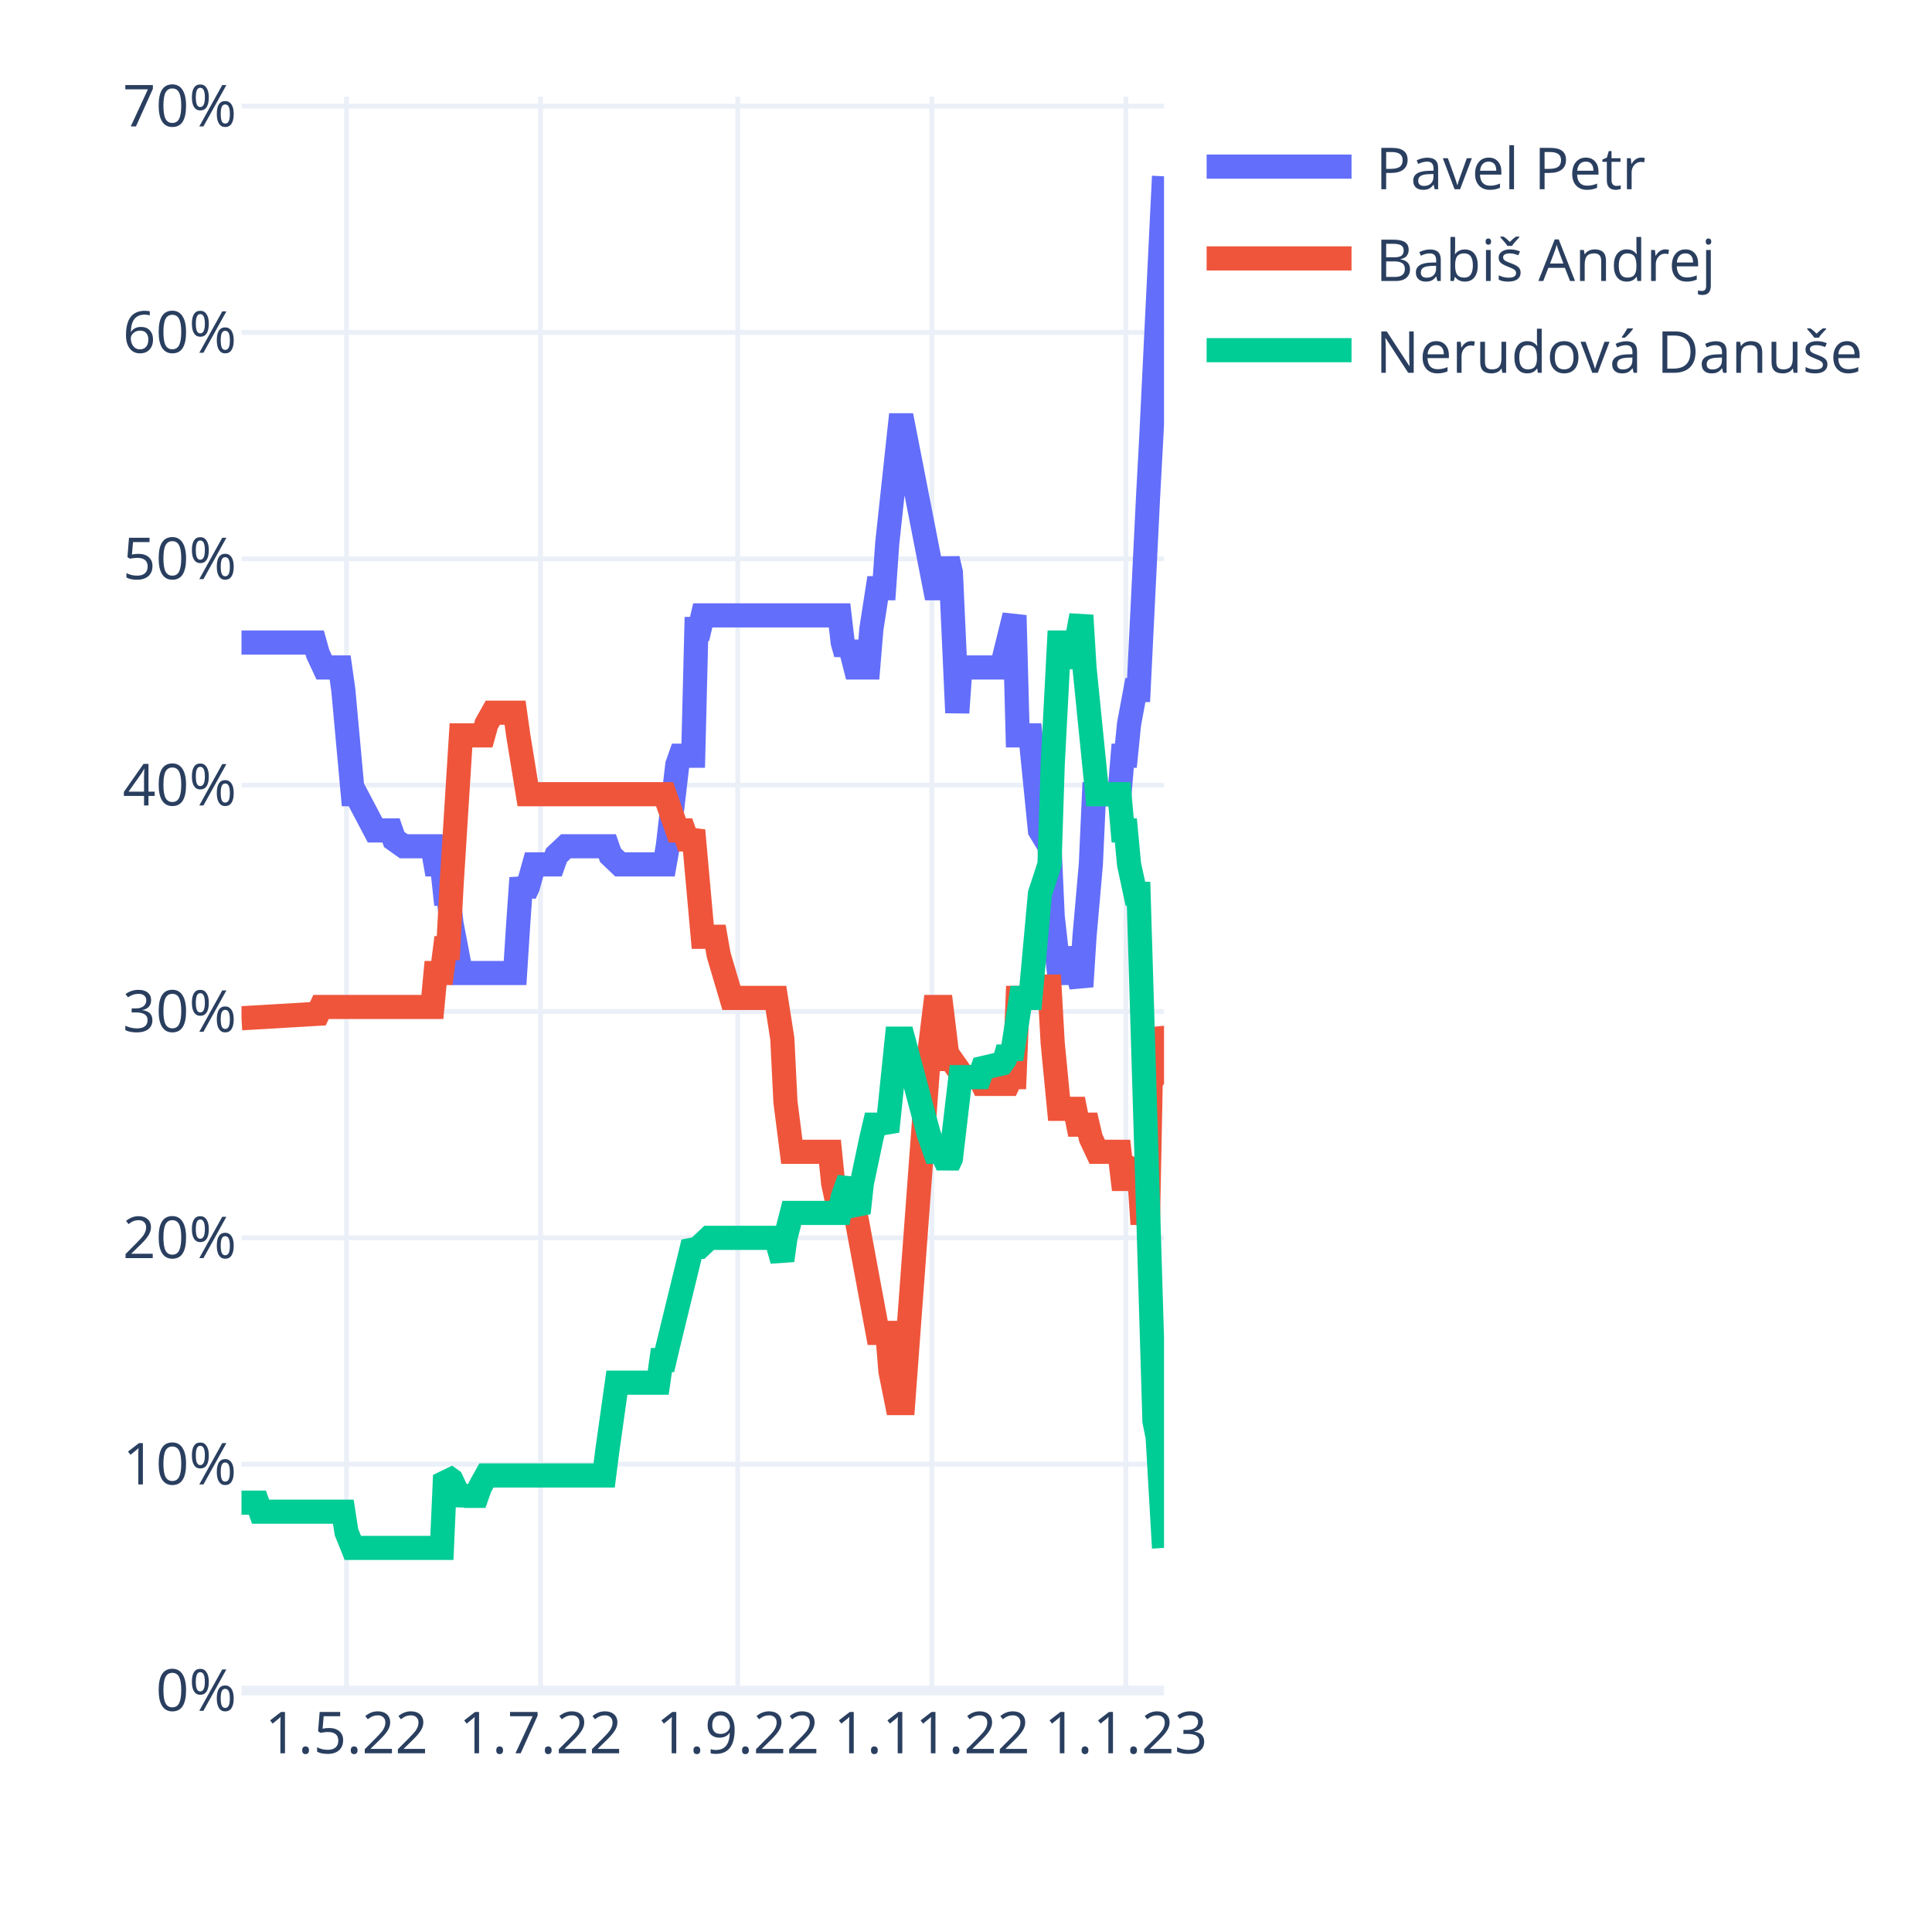
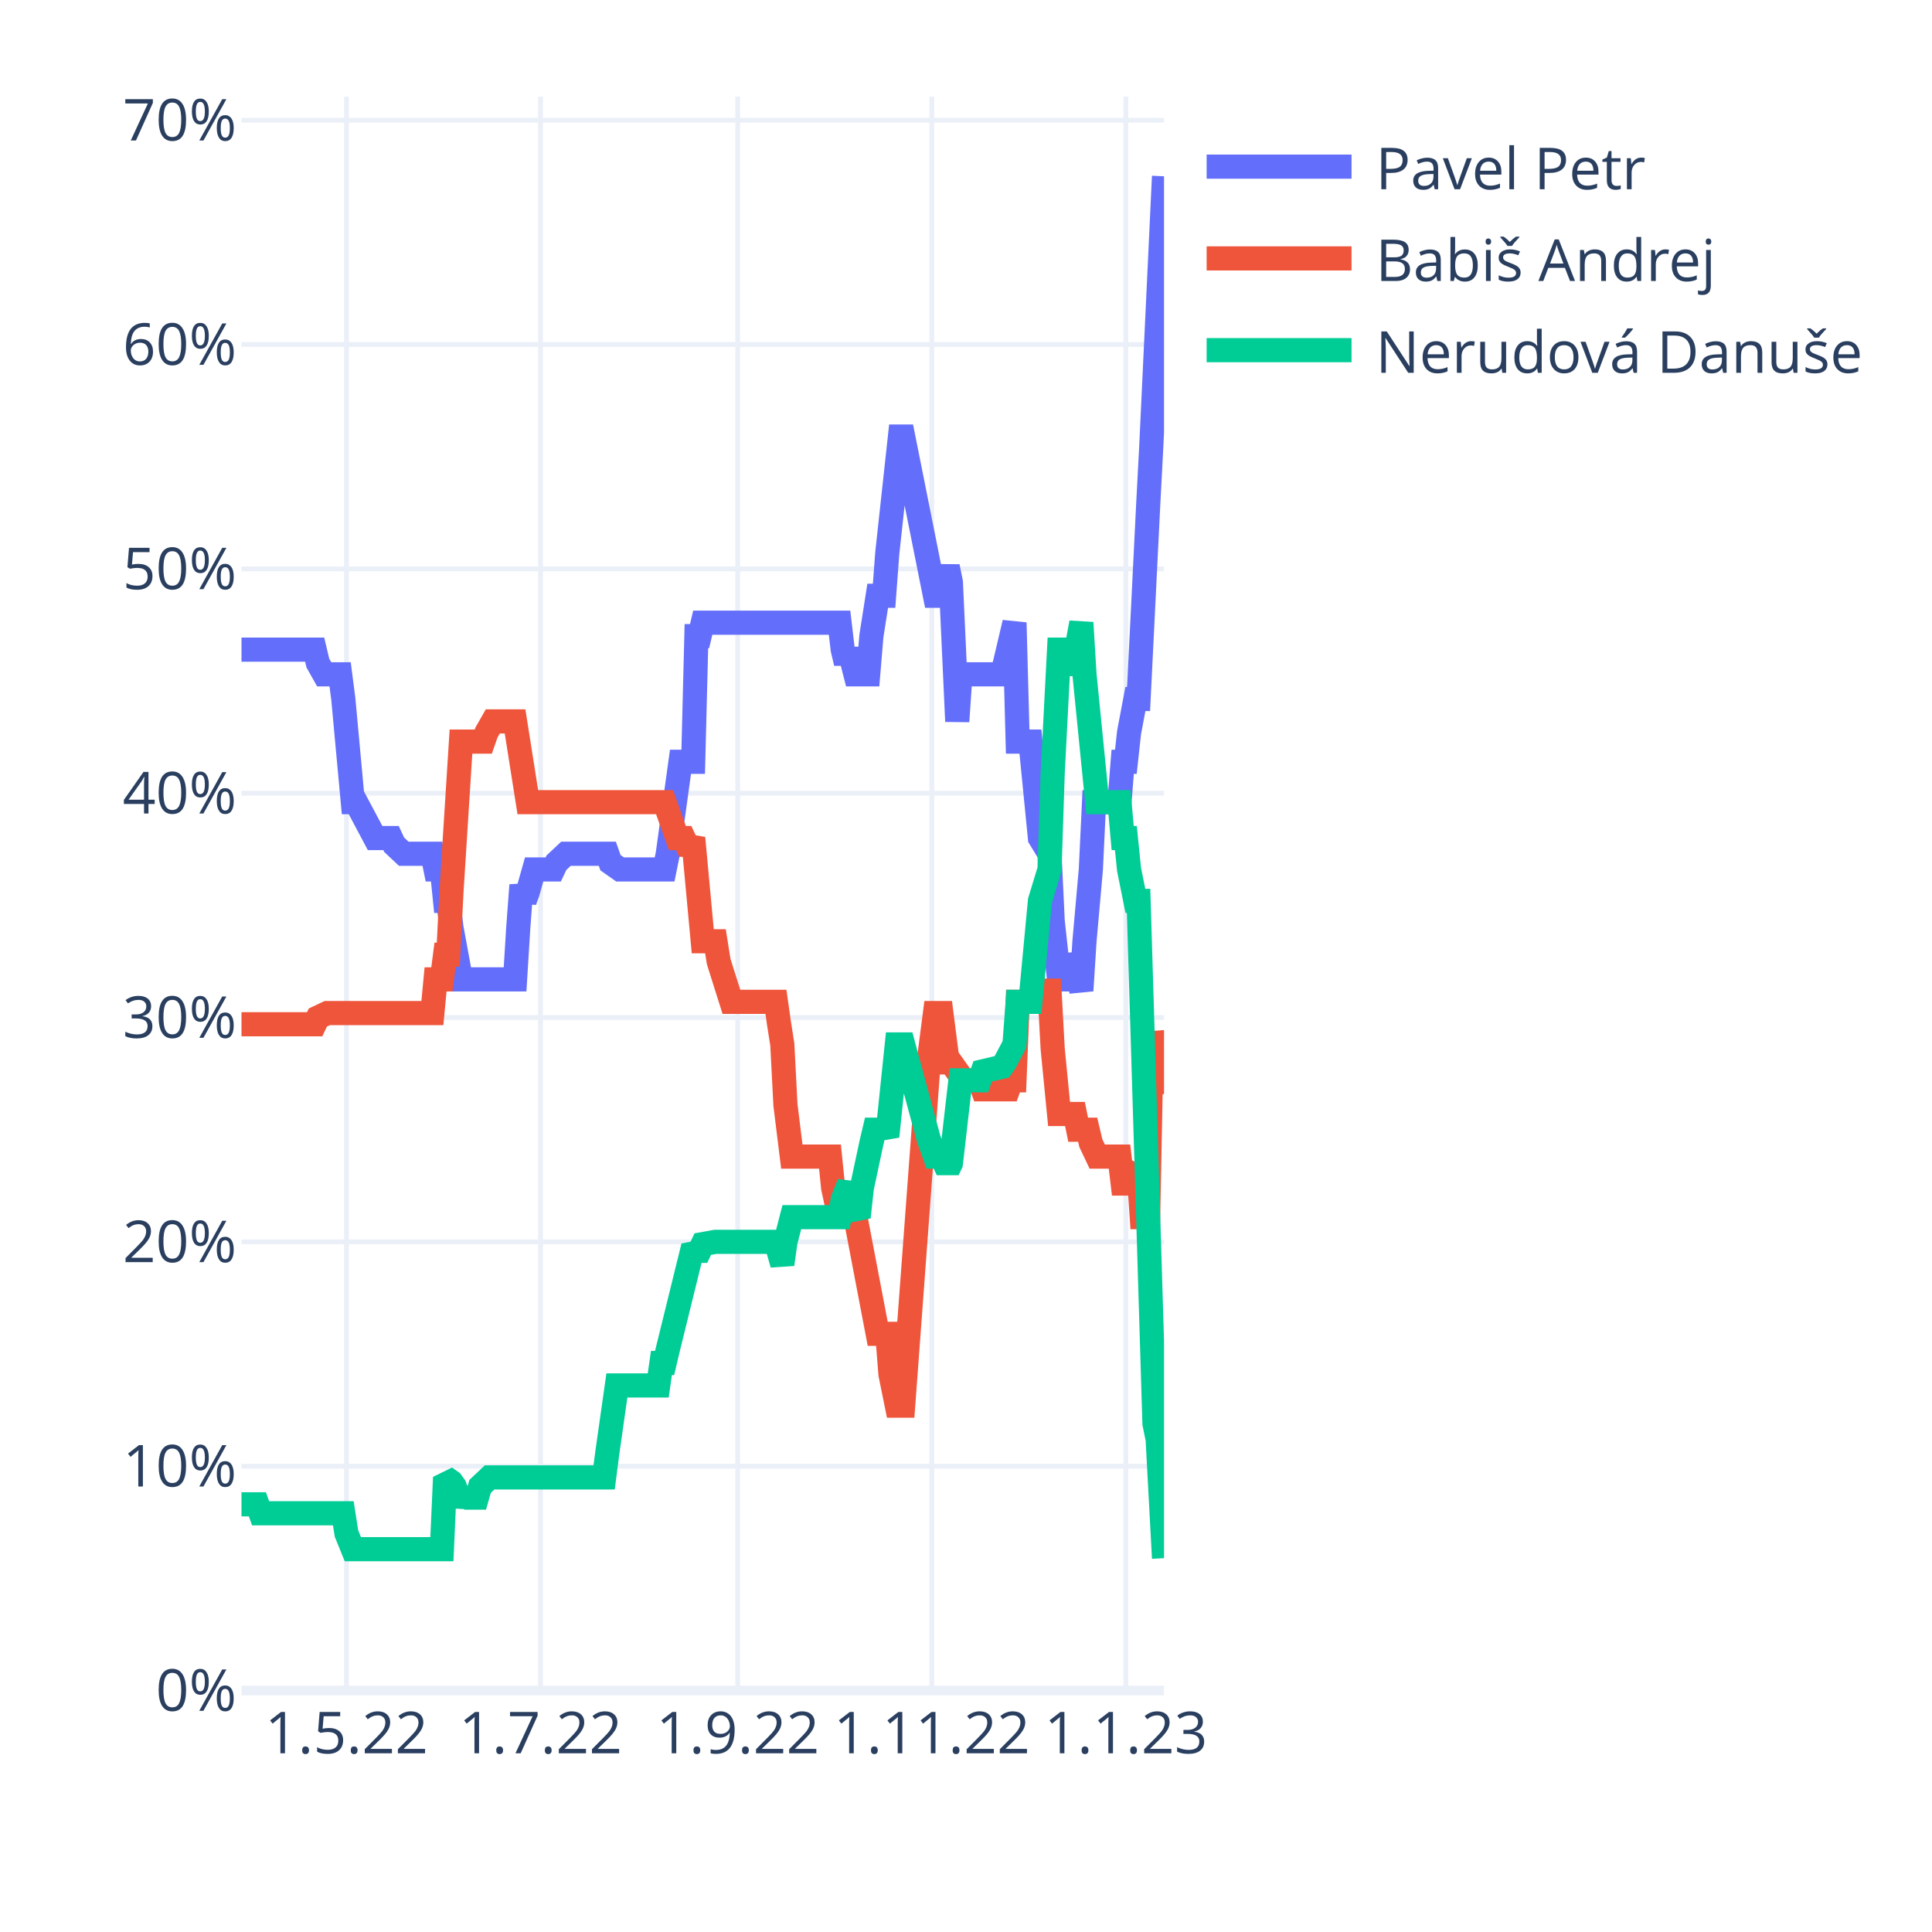
<svg xmlns="http://www.w3.org/2000/svg" class="main-svg" width="400" height="400" style="" viewBox="0 0 400 400">
  <rect x="0" y="0" width="400" height="400" style="fill: rgb(255, 255, 255); fill-opacity: 1;" />
-   <defs id="defs-f2ffd0">
+   <defs id="defs-d82dba">
    <g class="clips">
-       <clipPath id="clipf2ffd0xyplot" class="plotclip">
+       <clipPath id="clipd82dbaxyplot" class="plotclip">
        <rect width="191" height="330" />
      </clipPath>
-       <clipPath class="axesclip" id="clipf2ffd0x">
+       <clipPath class="axesclip" id="clipd82dbax">
        <rect x="50" y="0" width="191" height="400" />
      </clipPath>
-       <clipPath class="axesclip" id="clipf2ffd0y">
+       <clipPath class="axesclip" id="clipd82dbay">
        <rect x="0" y="20" width="400" height="330" />
      </clipPath>
-       <clipPath class="axesclip" id="clipf2ffd0xy">
+       <clipPath class="axesclip" id="clipd82dbaxy">
        <rect x="50" y="20" width="191" height="330" />
      </clipPath>
    </g>
    <g class="gradients" />
    <g class="patterns" />
  </defs>
  <g class="bglayer" />
  <g class="layer-below">
    <g class="imagelayer" />
    <g class="shapelayer" />
  </g>
  <g class="cartesianlayer">
    <g class="subplot xy">
      <g class="layer-subplot">
        <g class="shapelayer" />
        <g class="imagelayer" />
      </g>
      <g class="minor-gridlayer">
        <g class="x" />
        <g class="y" />
      </g>
      <g class="gridlayer">
        <g class="x">
          <path class="xgrid crisp" transform="translate(71.73,0)" d="M0,20v330" style="stroke: rgb(235, 240, 248); stroke-opacity: 1; stroke-width: 1px;" />
          <path class="xgrid crisp" transform="translate(111.91,0)" d="M0,20v330" style="stroke: rgb(235, 240, 248); stroke-opacity: 1; stroke-width: 1px;" />
          <path class="xgrid crisp" transform="translate(152.74,0)" d="M0,20v330" style="stroke: rgb(235, 240, 248); stroke-opacity: 1; stroke-width: 1px;" />
          <path class="xgrid crisp" transform="translate(192.92,0)" d="M0,20v330" style="stroke: rgb(235, 240, 248); stroke-opacity: 1; stroke-width: 1px;" />
          <path class="xgrid crisp" transform="translate(233.1,0)" d="M0,20v330" style="stroke: rgb(235, 240, 248); stroke-opacity: 1; stroke-width: 1px;" />
        </g>
        <g class="y">
-           <path class="ygrid crisp" transform="translate(0,303.14)" d="M50,0h191" style="stroke: rgb(235, 240, 248); stroke-opacity: 1; stroke-width: 1px;" />
-           <path class="ygrid crisp" transform="translate(0,256.28)" d="M50,0h191" style="stroke: rgb(235, 240, 248); stroke-opacity: 1; stroke-width: 1px;" />
-           <path class="ygrid crisp" transform="translate(0,209.42)" d="M50,0h191" style="stroke: rgb(235, 240, 248); stroke-opacity: 1; stroke-width: 1px;" />
-           <path class="ygrid crisp" transform="translate(0,162.56)" d="M50,0h191" style="stroke: rgb(235, 240, 248); stroke-opacity: 1; stroke-width: 1px;" />
-           <path class="ygrid crisp" transform="translate(0,115.7)" d="M50,0h191" style="stroke: rgb(235, 240, 248); stroke-opacity: 1; stroke-width: 1px;" />
-           <path class="ygrid crisp" transform="translate(0,68.83)" d="M50,0h191" style="stroke: rgb(235, 240, 248); stroke-opacity: 1; stroke-width: 1px;" />
-           <path class="ygrid crisp" transform="translate(0,21.97)" d="M50,0h191" style="stroke: rgb(235, 240, 248); stroke-opacity: 1; stroke-width: 1px;" />
+           <path class="ygrid crisp" transform="translate(0,303.56)" d="M50,0h191" style="stroke: rgb(235, 240, 248); stroke-opacity: 1; stroke-width: 1px;" />
+           <path class="ygrid crisp" transform="translate(0,257.11)" d="M50,0h191" style="stroke: rgb(235, 240, 248); stroke-opacity: 1; stroke-width: 1px;" />
+           <path class="ygrid crisp" transform="translate(0,210.67)" d="M50,0h191" style="stroke: rgb(235, 240, 248); stroke-opacity: 1; stroke-width: 1px;" />
+           <path class="ygrid crisp" transform="translate(0,164.22)" d="M50,0h191" style="stroke: rgb(235, 240, 248); stroke-opacity: 1; stroke-width: 1px;" />
+           <path class="ygrid crisp" transform="translate(0,117.78)" d="M50,0h191" style="stroke: rgb(235, 240, 248); stroke-opacity: 1; stroke-width: 1px;" />
+           <path class="ygrid crisp" transform="translate(0,71.33)" d="M50,0h191" style="stroke: rgb(235, 240, 248); stroke-opacity: 1; stroke-width: 1px;" />
+           <path class="ygrid crisp" transform="translate(0,24.89)" d="M50,0h191" style="stroke: rgb(235, 240, 248); stroke-opacity: 1; stroke-width: 1px;" />
        </g>
      </g>
      <g class="zerolinelayer">
        <path class="yzl zl crisp" transform="translate(0,350)" d="M50,0h191" style="stroke: rgb(235, 240, 248); stroke-opacity: 1; stroke-width: 2px;" />
      </g>
      <path class="xlines-below" />
      <path class="ylines-below" />
      <g class="overlines-below" />
      <g class="xaxislayer-below" />
      <g class="yaxislayer-below" />
      <g class="overaxes-below" />
-       <g class="plot" transform="translate(50,20)" clip-path="url(#clipf2ffd0xyplot)">
+       <g class="plot" transform="translate(50,20)" clip-path="url(#clipd82dbaxyplot)">
        <g class="scatterlayer mlayer">
-           <g class="trace scatter traceb2dc9b" style="stroke-miterlimit: 2; opacity: 1;">
+           <g class="trace scatter trace4c2b7c" style="stroke-miterlimit: 2; opacity: 1;">
            <g class="fills" />
            <g class="errorbars" />
            <g class="lines">
-               <path class="js-line" d="M0,113.03L15.15,113.03L15.81,115.38L17.12,118.19L17.78,118.19L20.42,118.19L21.08,122.87L23.05,144.43L23.71,144.43L27.66,151.93L28.32,151.93L30.96,151.93L31.61,153.8L33.59,155.21L34.25,155.21L39.52,155.21L40.18,158.96L41.49,158.96L42.15,165.05L42.81,165.05L43.47,171.14L45.44,181.45L46.1,181.45L56.64,181.45L57.3,171.14L57.96,161.77L58.62,165.05L59.28,163.64L60.59,158.96L61.25,158.96L64.54,158.96L65.2,157.08L67.18,155.21L67.84,155.21L75.74,155.21L76.4,157.08L78.38,158.96L79.03,158.96L87.6,158.96L88.26,155.21L90.23,138.34L90.89,136.46L93.52,136.46L94.18,110.22L94.84,110.22L95.5,107.41L123.82,107.41L124.48,113.03L125.14,115.38L125.8,113.03L127.11,118.19L127.77,118.19L129.75,118.19L130.41,110.22L131.72,101.79L132.38,101.79L133.04,101.79L133.7,92.41L136.33,68.05L136.99,68.05L143.58,101.79L144.9,101.79L146.21,95.7L146.87,98.51L148.19,127.56L148.85,118.19L149.51,118.19L157.41,118.19L158.07,115.38L160.04,107.41L160.7,132.25L163.34,132.25L165.31,151.93L167.29,155.21L167.95,169.74L169.27,181.45L169.92,181.45L171.24,181.45L171.9,176.3L173.88,184.26L174.53,173.95L175.85,158.96L176.51,144.43L181.78,144.43L182.44,136.46L183.1,136.46L183.76,129.9L185.07,122.87L185.73,122.87L187.71,82.57L188.37,70.39L191,16.5" style="vector-effect: non-scaling-stroke; fill: none; stroke: rgb(99, 110, 250); stroke-opacity: 1; stroke-width: 5px; opacity: 1;" />
+               <path class="js-line" d="M0,114.5L15.15,114.5L15.81,117.28L17.12,119.61L17.78,119.61L20.42,119.61L21.08,124.72L23.05,146.08L23.71,146.08L27.66,153.51L28.32,153.51L30.96,153.51L31.61,154.9L33.59,156.76L34.25,156.76L39.52,156.76L40.18,160.01L41.49,160.01L42.15,166.52L42.81,166.52L43.47,172.09L45.44,182.77L46.1,182.77L56.64,182.77L57.3,172.09L57.96,163.26L58.62,166.52L59.28,164.66L60.59,160.01L61.25,160.01L64.54,160.01L65.2,158.62L67.18,156.76L67.84,156.76L75.74,156.76L76.4,158.62L78.38,160.01L79.03,160.01L87.6,160.01L88.26,156.76L90.89,137.72L91.55,137.72L93.52,137.72L94.18,111.71L94.84,111.71L95.5,108.92L123.82,108.92L124.48,114.5L125.14,117.28L125.8,114.5L127.11,119.61L127.77,119.61L129.75,119.61L130.41,111.71L131.72,103.35L132.38,103.35L133.04,103.35L133.7,94.53L136.33,70.38L136.99,70.38L143.58,103.35L144.9,103.35L146.21,97.31L146.87,100.56L148.19,129.36L148.85,119.61L149.51,119.61L157.41,119.61L158.07,117.28L160.04,108.92L160.7,133.54L163.34,133.54L165.31,153.51L167.29,156.76L167.95,170.7L169.27,182.77L169.92,182.77L171.24,182.77L171.9,177.66L173.88,185.09L174.53,174.88L175.85,160.01L176.51,146.08L181.78,146.08L182.44,137.72L183.1,137.72L183.76,131.68L185.07,124.72L185.73,124.72L187.71,84.77L188.37,72.23L191,16.5" style="vector-effect: non-scaling-stroke; fill: none; stroke: rgb(99, 110, 250); stroke-opacity: 1; stroke-width: 5px; opacity: 1;" />
            </g>
            <g class="points" />
            <g class="text" />
          </g>
-           <g class="trace scatter trace63a91e" style="stroke-miterlimit: 2; opacity: 1;">
+           <g class="trace scatter trace4b4aa3" style="stroke-miterlimit: 2; opacity: 1;">
            <g class="fills" />
            <g class="errorbars" />
            <g class="lines">
-               <path class="js-line" d="M0,190.82L15.81,189.89L16.47,188.48L39.52,188.48L40.18,181.45L41.49,181.45L42.15,176.3L42.81,176.3L43.47,163.64L45.44,132.25L46.1,132.25L50.06,132.25L50.71,129.9L52.03,127.56L52.69,127.56L56.64,127.56L57.3,132.25L59.28,144.43L59.93,144.43L87.6,144.43L88.26,146.3L90.23,151.93L90.89,151.93L91.55,151.93L92.21,153.8L92.87,153.8L93.52,151.93L95.5,173.95L96.16,173.95L98.13,173.95L98.79,177.7L101.43,186.61L102.09,186.61L110.65,186.61L111.31,190.82L111.97,195.04L112.62,208.16L113.94,218.47L114.6,218.47L121.84,218.47L122.5,225.03L123.82,231.12L124.48,229.25L126.46,231.12L127.11,231.12L131.72,255.96L132.38,255.96L133.7,255.96L134.36,263.93L135.68,270.49L136.33,270.49L136.99,270.49L142.26,199.26L143.58,188.48L144.9,188.48L146.21,199.26L146.87,199.26L149.51,203.01L150.17,203.01L152.8,203.01L153.46,204.41L158.73,204.41L159.39,203.01L160.04,203.01L160.7,186.61L163.34,186.61L165.31,184.26L167.29,184.26L167.95,195.98L169.27,209.57L169.92,209.57L172.56,209.57L173.22,212.85L175.19,212.85L175.85,215.66L177.17,218.47L177.83,218.47L181.78,218.47L182.44,224.09L183.1,224.09L183.76,222.69L185.73,221.28L186.39,231.12L187.71,231.12L188.37,197.38L189.02,193.17L189.68,195.04L190.34,203.94L191,204.41" style="vector-effect: non-scaling-stroke; fill: none; stroke: rgb(239, 85, 59); stroke-opacity: 1; stroke-width: 5px; opacity: 1;" />
+               <path class="js-line" d="M0,192.06L15.15,192.06L15.81,190.67L17.78,189.74L18.44,189.74L39.52,189.74L40.18,182.77L41.49,182.77L42.15,177.66L42.81,177.66L43.47,164.66L45.44,133.54L46.1,133.54L50.06,133.54L50.71,131.68L52.03,129.36L52.69,129.36L56.64,129.36L57.3,133.54L59.28,146.08L59.93,146.08L87.6,146.08L88.26,147.94L90.23,153.51L90.89,153.51L91.55,153.51L92.21,154.9L92.87,154.9L93.52,153.51L95.5,174.88L96.16,174.88L98.13,174.88L98.79,179.06L101.43,187.42L102.09,187.42L110.65,187.42L111.31,192.06L111.97,196.24L112.62,208.78L113.94,219.46L114.6,219.46L121.84,219.46L122.5,225.96L123.82,232L124.48,230.14L126.46,232L127.11,232L131.72,256.15L132.38,256.15L133.7,256.15L134.36,264.51L135.68,271.02L136.33,271.02L136.99,271.02L142.26,199.96L143.58,189.74L144.9,189.74L146.21,199.96L146.87,199.96L149.51,203.67L150.17,203.67L152.8,203.67L153.46,205.53L158.73,205.53L159.39,203.67L160.04,203.67L160.7,187.42L163.34,187.42L165.31,185.09L167.29,185.09L167.95,197.17L169.27,210.64L169.92,210.64L172.56,210.64L173.22,213.89L175.19,213.89L175.85,216.68L177.17,219.46L177.83,219.46L181.78,219.46L182.44,225.04L183.1,225.04L183.76,223.64L185.73,222.25L186.39,232L187.71,232L188.37,198.56L189.02,193.92L189.68,196.24L190.34,205.06L191,206.46" style="vector-effect: non-scaling-stroke; fill: none; stroke: rgb(239, 85, 59); stroke-opacity: 1; stroke-width: 5px; opacity: 1;" />
            </g>
            <g class="points" />
            <g class="text" />
          </g>
-           <g class="trace scatter trace31c2bb" style="stroke-miterlimit: 2; opacity: 1;">
+           <g class="trace scatter trace84433f" style="stroke-miterlimit: 2; opacity: 1;">
            <g class="fills" />
            <g class="errorbars" />
            <g class="lines">
-               <path class="js-line" d="M0,291.11L3.29,291.11L3.95,292.98L21.08,292.98L21.73,297.2L23.05,300.48L23.71,300.48L41.49,300.48L42.15,285.48L43.47,286.42L44.13,287.83L45.44,291.11L46.1,289.7L46.76,289.7L48.74,289.7L49.4,287.83L50.71,285.48L51.37,285.48L75.08,285.48L75.74,280.33L77.72,266.27L78.38,266.27L86.28,266.27L86.94,261.58L87.6,261.58L88.26,258.77L93.52,237.22L94.18,238.15L94.84,238.15L96.82,236.28L97.48,236.28L110.65,236.28L111.31,238.62L111.97,240.96L112.62,236.28L113.94,231.12L114.6,231.12L123.82,231.12L124.48,227.84L125.8,224.09L126.46,228.78L127.77,231.12L128.43,225.03L130.41,215.66L131.07,212.85L133.04,212.85L133.7,214.25L135.68,195.04L136.33,195.04L136.99,195.04L142.26,214.72L143.58,218.47L144.9,218.47L146.21,221.28L146.87,219.88L148.85,203.01L149.51,203.01L152.8,203.01L153.46,201.13L157.41,200.2L158.07,199.26L158.73,196.91L159.39,199.26L161.36,186.61L162.02,186.61L163.34,186.61L165.31,165.05L167.29,158.96L167.95,138.34L169.27,113.03L169.92,113.03L171.24,113.03L171.9,118.19L173.88,107.41L174.53,118.19L177.17,144.43L177.83,144.43L181.78,144.43L182.44,151.93L183.1,151.93L183.76,158.96L185.07,165.05L185.73,165.05L189.02,274.24L189.68,277.52L191,300.48" style="vector-effect: non-scaling-stroke; fill: none; stroke: rgb(0, 204, 150); stroke-opacity: 1; stroke-width: 5px; opacity: 1;" />
+               <path class="js-line" d="M0,291.45L3.29,291.45L3.95,293.31L21.08,293.31L21.73,297.49L23.05,300.74L23.71,300.74L41.49,300.74L42.15,285.88L43.47,286.81L44.13,287.74L45.44,291.45L46.1,290.06L48.74,290.06L49.4,287.74L51.37,285.88L52.03,285.88L75.08,285.88L75.74,280.77L77.72,266.84L78.38,266.84L86.28,266.84L86.94,262.19L87.6,262.19L88.26,259.4L93.52,238.04L94.18,238.97L94.84,238.97L95.5,237.58L98.13,237.11L98.79,237.11L110.65,237.11L111.31,239.43L111.97,241.76L112.62,237.11L113.94,232L114.6,232L123.82,232L124.48,228.29L125.8,225.04L126.46,229.68L127.77,232L128.43,225.96L130.41,216.68L131.07,213.89L133.04,213.89L133.7,215.28L135.68,196.24L136.33,196.24L136.99,196.24L142.26,215.75L143.58,219.46L144.9,219.46L146.21,222.25L146.87,220.86L148.85,203.67L149.51,203.67L152.8,203.67L153.46,201.81L157.41,200.88L158.07,199.96L160.04,196.24L160.7,187.42L163.34,187.42L165.31,166.52L167.29,160.01L167.95,140.04L169.27,114.5L169.92,114.5L171.24,114.5L171.9,119.61L173.88,108.92L174.53,119.61L177.17,146.08L177.83,146.08L181.78,146.08L182.44,153.51L183.1,153.51L183.76,160.01L185.07,166.52L185.73,166.52L189.02,274.73L189.68,277.98L191,302.6" style="vector-effect: non-scaling-stroke; fill: none; stroke: rgb(0, 204, 150); stroke-opacity: 1; stroke-width: 5px; opacity: 1;" />
            </g>
            <g class="points" />
            <g class="text" />
          </g>
        </g>
      </g>
      <g class="overplot" />
      <path class="xlines-above crisp" d="M0,0" style="fill: none;" />
      <path class="ylines-above crisp" d="M0,0" style="fill: none;" />
      <g class="overlines-above" />
      <g class="xaxislayer-above">
        <g class="xtick">
          <text text-anchor="middle" x="0" y="363" transform="translate(71.73,0)" style="font-family: 'Open Sans', verdana, arial, sans-serif; font-size: 12px; fill: rgb(42, 63, 95); fill-opacity: 1; white-space: pre; opacity: 1;">1.5.22</text>
        </g>
        <g class="xtick">
          <text text-anchor="middle" x="0" y="363" style="font-family: 'Open Sans', verdana, arial, sans-serif; font-size: 12px; fill: rgb(42, 63, 95); fill-opacity: 1; white-space: pre; opacity: 1;" transform="translate(111.91,0)">1.7.22</text>
        </g>
        <g class="xtick">
          <text text-anchor="middle" x="0" y="363" style="font-family: 'Open Sans', verdana, arial, sans-serif; font-size: 12px; fill: rgb(42, 63, 95); fill-opacity: 1; white-space: pre; opacity: 1;" transform="translate(152.74,0)">1.9.22</text>
        </g>
        <g class="xtick">
          <text text-anchor="middle" x="0" y="363" style="font-family: 'Open Sans', verdana, arial, sans-serif; font-size: 12px; fill: rgb(42, 63, 95); fill-opacity: 1; white-space: pre; opacity: 1;" transform="translate(192.92,0)">1.11.22</text>
        </g>
        <g class="xtick">
          <text text-anchor="middle" x="0" y="363" style="font-family: 'Open Sans', verdana, arial, sans-serif; font-size: 12px; fill: rgb(42, 63, 95); fill-opacity: 1; white-space: pre; opacity: 1;" transform="translate(233.1,0)">1.1.23</text>
        </g>
      </g>
      <g class="yaxislayer-above">
        <g class="ytick">
          <text text-anchor="end" x="49" y="4.2" transform="translate(0,350)" style="font-family: 'Open Sans', verdana, arial, sans-serif; font-size: 12px; fill: rgb(42, 63, 95); fill-opacity: 1; white-space: pre; opacity: 1;">0%</text>
        </g>
        <g class="ytick">
-           <text text-anchor="end" x="49" y="4.2" style="font-family: 'Open Sans', verdana, arial, sans-serif; font-size: 12px; fill: rgb(42, 63, 95); fill-opacity: 1; white-space: pre; opacity: 1;" transform="translate(0,303.14)">10%</text>
-         </g>
-         <g class="ytick">
-           <text text-anchor="end" x="49" y="4.2" style="font-family: 'Open Sans', verdana, arial, sans-serif; font-size: 12px; fill: rgb(42, 63, 95); fill-opacity: 1; white-space: pre; opacity: 1;" transform="translate(0,256.28)">20%</text>
-         </g>
-         <g class="ytick">
-           <text text-anchor="end" x="49" y="4.2" style="font-family: 'Open Sans', verdana, arial, sans-serif; font-size: 12px; fill: rgb(42, 63, 95); fill-opacity: 1; white-space: pre; opacity: 1;" transform="translate(0,209.42)">30%</text>
-         </g>
-         <g class="ytick">
-           <text text-anchor="end" x="49" y="4.2" style="font-family: 'Open Sans', verdana, arial, sans-serif; font-size: 12px; fill: rgb(42, 63, 95); fill-opacity: 1; white-space: pre; opacity: 1;" transform="translate(0,162.56)">40%</text>
-         </g>
-         <g class="ytick">
-           <text text-anchor="end" x="49" y="4.2" style="font-family: 'Open Sans', verdana, arial, sans-serif; font-size: 12px; fill: rgb(42, 63, 95); fill-opacity: 1; white-space: pre; opacity: 1;" transform="translate(0,115.7)">50%</text>
-         </g>
-         <g class="ytick">
-           <text text-anchor="end" x="49" y="4.2" style="font-family: 'Open Sans', verdana, arial, sans-serif; font-size: 12px; fill: rgb(42, 63, 95); fill-opacity: 1; white-space: pre; opacity: 1;" transform="translate(0,68.83)">60%</text>
-         </g>
-         <g class="ytick">
-           <text text-anchor="end" x="49" y="4.2" style="font-family: 'Open Sans', verdana, arial, sans-serif; font-size: 12px; fill: rgb(42, 63, 95); fill-opacity: 1; white-space: pre; opacity: 1;" transform="translate(0,21.97)">70%</text>
+           <text text-anchor="end" x="49" y="4.2" style="font-family: 'Open Sans', verdana, arial, sans-serif; font-size: 12px; fill: rgb(42, 63, 95); fill-opacity: 1; white-space: pre; opacity: 1;" transform="translate(0,303.56)">10%</text>
+         </g>
+         <g class="ytick">
+           <text text-anchor="end" x="49" y="4.2" style="font-family: 'Open Sans', verdana, arial, sans-serif; font-size: 12px; fill: rgb(42, 63, 95); fill-opacity: 1; white-space: pre; opacity: 1;" transform="translate(0,257.11)">20%</text>
+         </g>
+         <g class="ytick">
+           <text text-anchor="end" x="49" y="4.2" style="font-family: 'Open Sans', verdana, arial, sans-serif; font-size: 12px; fill: rgb(42, 63, 95); fill-opacity: 1; white-space: pre; opacity: 1;" transform="translate(0,210.67)">30%</text>
+         </g>
+         <g class="ytick">
+           <text text-anchor="end" x="49" y="4.2" style="font-family: 'Open Sans', verdana, arial, sans-serif; font-size: 12px; fill: rgb(42, 63, 95); fill-opacity: 1; white-space: pre; opacity: 1;" transform="translate(0,164.22)">40%</text>
+         </g>
+         <g class="ytick">
+           <text text-anchor="end" x="49" y="4.2" style="font-family: 'Open Sans', verdana, arial, sans-serif; font-size: 12px; fill: rgb(42, 63, 95); fill-opacity: 1; white-space: pre; opacity: 1;" transform="translate(0,117.78)">50%</text>
+         </g>
+         <g class="ytick">
+           <text text-anchor="end" x="49" y="4.2" style="font-family: 'Open Sans', verdana, arial, sans-serif; font-size: 12px; fill: rgb(42, 63, 95); fill-opacity: 1; white-space: pre; opacity: 1;" transform="translate(0,71.33)">60%</text>
+         </g>
+         <g class="ytick">
+           <text text-anchor="end" x="49" y="4.2" style="font-family: 'Open Sans', verdana, arial, sans-serif; font-size: 12px; fill: rgb(42, 63, 95); fill-opacity: 1; white-space: pre; opacity: 1;" transform="translate(0,24.89)">70%</text>
        </g>
      </g>
      <g class="overaxes-above" />
    </g>
  </g>
  <g class="polarlayer" />
  <g class="smithlayer" />
  <g class="ternarylayer" />
  <g class="geolayer" />
  <g class="funnelarealayer" />
  <g class="pielayer" />
  <g class="iciclelayer" />
  <g class="treemaplayer" />
  <g class="sunburstlayer" />
  <g class="glimages" />
-   <defs id="topdefs-f2ffd0">
+   <defs id="topdefs-d82dba">
    <g class="clips" />
-     <clipPath id="legendf2ffd0">
+     <clipPath id="legendd82dba">
      <rect width="143" height="67" x="0" y="0" />
    </clipPath>
  </defs>
  <g class="layer-above">
    <g class="imagelayer" />
    <g class="shapelayer" />
  </g>
  <g class="infolayer">
    <g class="legend" pointer-events="all" transform="translate(244.82,20)">
      <rect class="bg" shape-rendering="crispEdges" width="143" height="67" x="0" y="0" style="stroke: rgb(68, 68, 68); stroke-opacity: 1; fill: rgb(255, 255, 255); fill-opacity: 1; stroke-width: 0px;" />
-       <g class="scrollbox" transform="" clip-path="url(#legendf2ffd0)">
+       <g class="scrollbox" transform="" clip-path="url(#legendd82dba)">
        <g class="groups">
          <g class="traces" transform="translate(0,14.5)" style="opacity: 1;">
            <text class="legendtext" text-anchor="start" x="40" y="4.68" style="font-family: 'Open Sans', verdana, arial, sans-serif; font-size: 12px; fill: rgb(42, 63, 95); fill-opacity: 1; white-space: pre;">Pavel Petr</text>
            <g class="layers" style="opacity: 1;">
              <g class="legendfill" />
              <g class="legendlines">
                <path class="js-line" d="M5,0h30" style="fill: none; stroke: rgb(99, 110, 250); stroke-opacity: 1; stroke-width: 5px;" />
              </g>
              <g class="legendsymbols">
                <g class="legendpoints" />
              </g>
            </g>
            <rect class="legendtoggle" x="0" y="-9.5" width="137.062" height="19" style="fill: rgb(0, 0, 0); fill-opacity: 0;" />
          </g>
          <g class="traces" transform="translate(0,33.5)" style="opacity: 1;">
            <text class="legendtext" text-anchor="start" x="40" y="4.68" style="font-family: 'Open Sans', verdana, arial, sans-serif; font-size: 12px; fill: rgb(42, 63, 95); fill-opacity: 1; white-space: pre;">Babiš Andrej</text>
            <g class="layers" style="opacity: 1;">
              <g class="legendfill" />
              <g class="legendlines">
                <path class="js-line" d="M5,0h30" style="fill: none; stroke: rgb(239, 85, 59); stroke-opacity: 1; stroke-width: 5px;" />
              </g>
              <g class="legendsymbols">
                <g class="legendpoints" />
              </g>
            </g>
            <rect class="legendtoggle" x="0" y="-9.5" width="137.062" height="19" style="fill: rgb(0, 0, 0); fill-opacity: 0;" />
          </g>
          <g class="traces" transform="translate(0,52.5)" style="opacity: 1;">
            <text class="legendtext" text-anchor="start" x="40" y="4.68" style="font-family: 'Open Sans', verdana, arial, sans-serif; font-size: 12px; fill: rgb(42, 63, 95); fill-opacity: 1; white-space: pre;">Nerudová Danuše</text>
            <g class="layers" style="opacity: 1;">
              <g class="legendfill" />
              <g class="legendlines">
                <path class="js-line" d="M5,0h30" style="fill: none; stroke: rgb(0, 204, 150); stroke-opacity: 1; stroke-width: 5px;" />
              </g>
              <g class="legendsymbols">
                <g class="legendpoints" />
              </g>
            </g>
            <rect class="legendtoggle" x="0" y="-9.5" width="137.062" height="19" style="fill: rgb(0, 0, 0); fill-opacity: 0;" />
          </g>
        </g>
      </g>
      <rect class="scrollbar" rx="20" ry="3" width="0" height="0" x="0" y="0" style="fill: rgb(128, 139, 164); fill-opacity: 1;" />
    </g>
    <g class="g-gtitle" />
    <g class="g-xtitle" />
    <g class="g-ytitle" />
  </g>
</svg>
